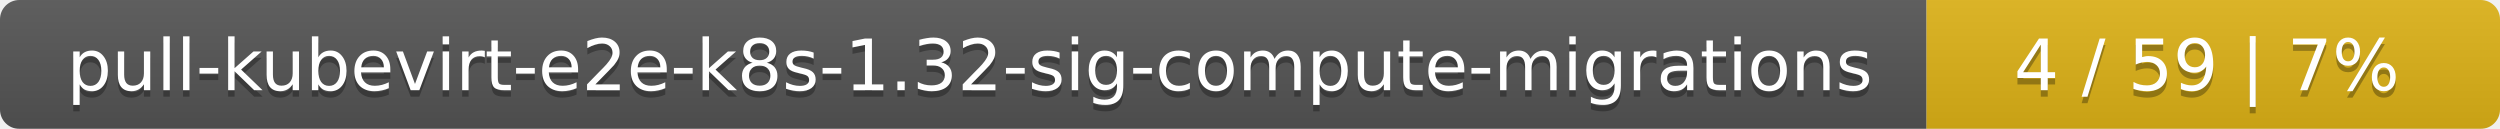
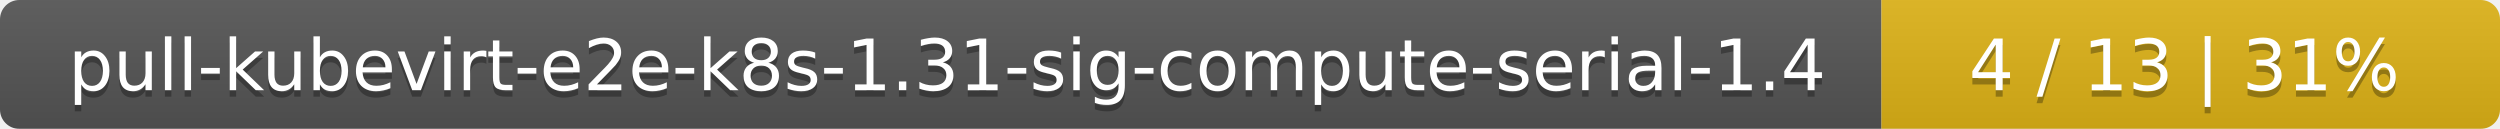
<svg xmlns="http://www.w3.org/2000/svg" width="388" height="20">
  <linearGradient id="smooth" x2="0" y2="100%">
    <stop offset="0" stop-color="#bbb" stop-opacity=".1" />
    <stop offset="1" stop-opacity=".1" />
  </linearGradient>
  <mask id="round">
    <rect width="388" height="20" rx="3" fill="#fff" />
  </mask>
  <g mask="url(#round)">
-     <rect width="299" height="20" fill="#555" />
-     <rect x="299" width="89" height="20" fill="#dfb317" />
+     <rect width="292" height="20" fill="#555" />
+     <rect x="292" width="96" height="20" fill="#dfb317" />
    <rect width="388" height="20" fill="url(#smooth)" />
  </g>
  <g fill="#fff" text-anchor="middle" font-family="DejaVu Sans,Verdana,Geneva,sans-serif" font-size="11">
-     <text x="150.5" y="15" fill="#010101" fill-opacity=".3">pull-kubevirt-e2e-k8s-1.32-sig-compute-migrations</text>
-     <text x="150.5" y="14">pull-kubevirt-e2e-k8s-1.32-sig-compute-migrations</text>
-     <text x="342.5" y="15" fill="#010101" fill-opacity=".3">4 / 59    |    7%</text>
-     <text x="342.5" y="14">4 / 59    |    7%</text>
+     <text x="147" y="15" fill="#010101" fill-opacity=".3">pull-kubevirt-e2e-k8s-1.31-sig-compute-serial-1.4</text>
+     <text x="147" y="14">pull-kubevirt-e2e-k8s-1.31-sig-compute-serial-1.4</text>
+     <text x="339" y="15" fill="#010101" fill-opacity=".3">4 / 13    |    31%</text>
+     <text x="339" y="14">4 / 13    |    31%</text>
  </g>
</svg>
